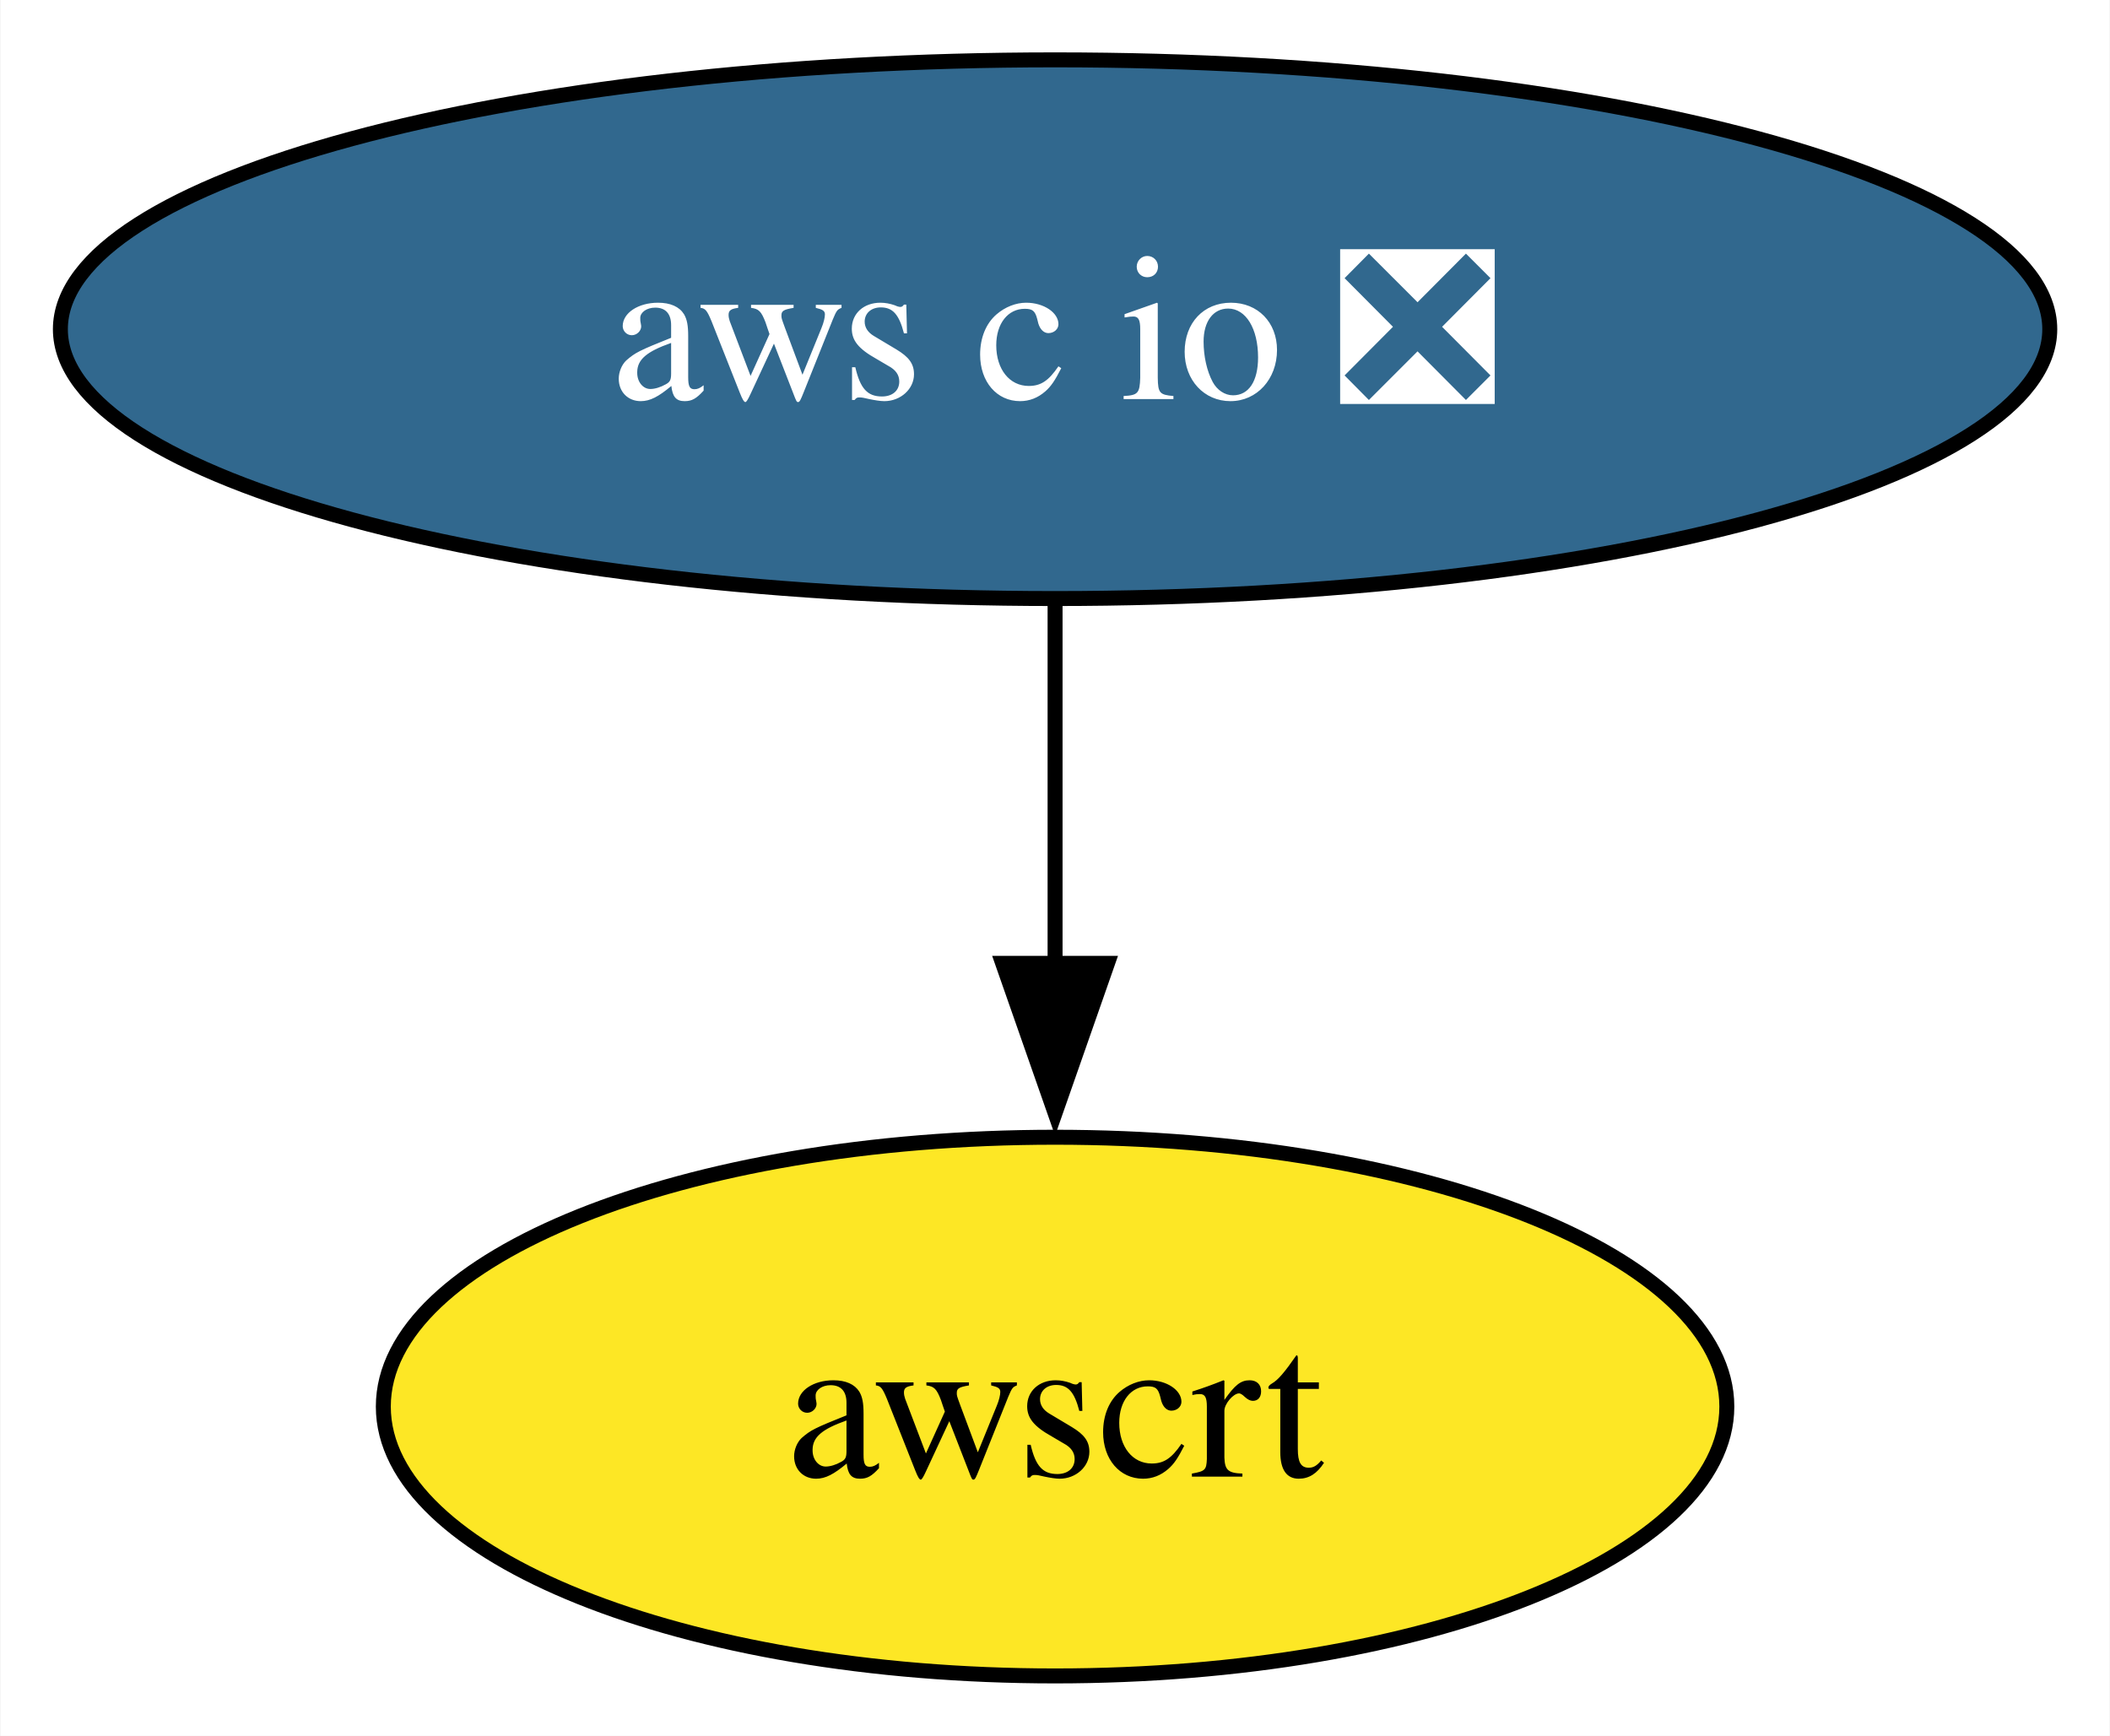
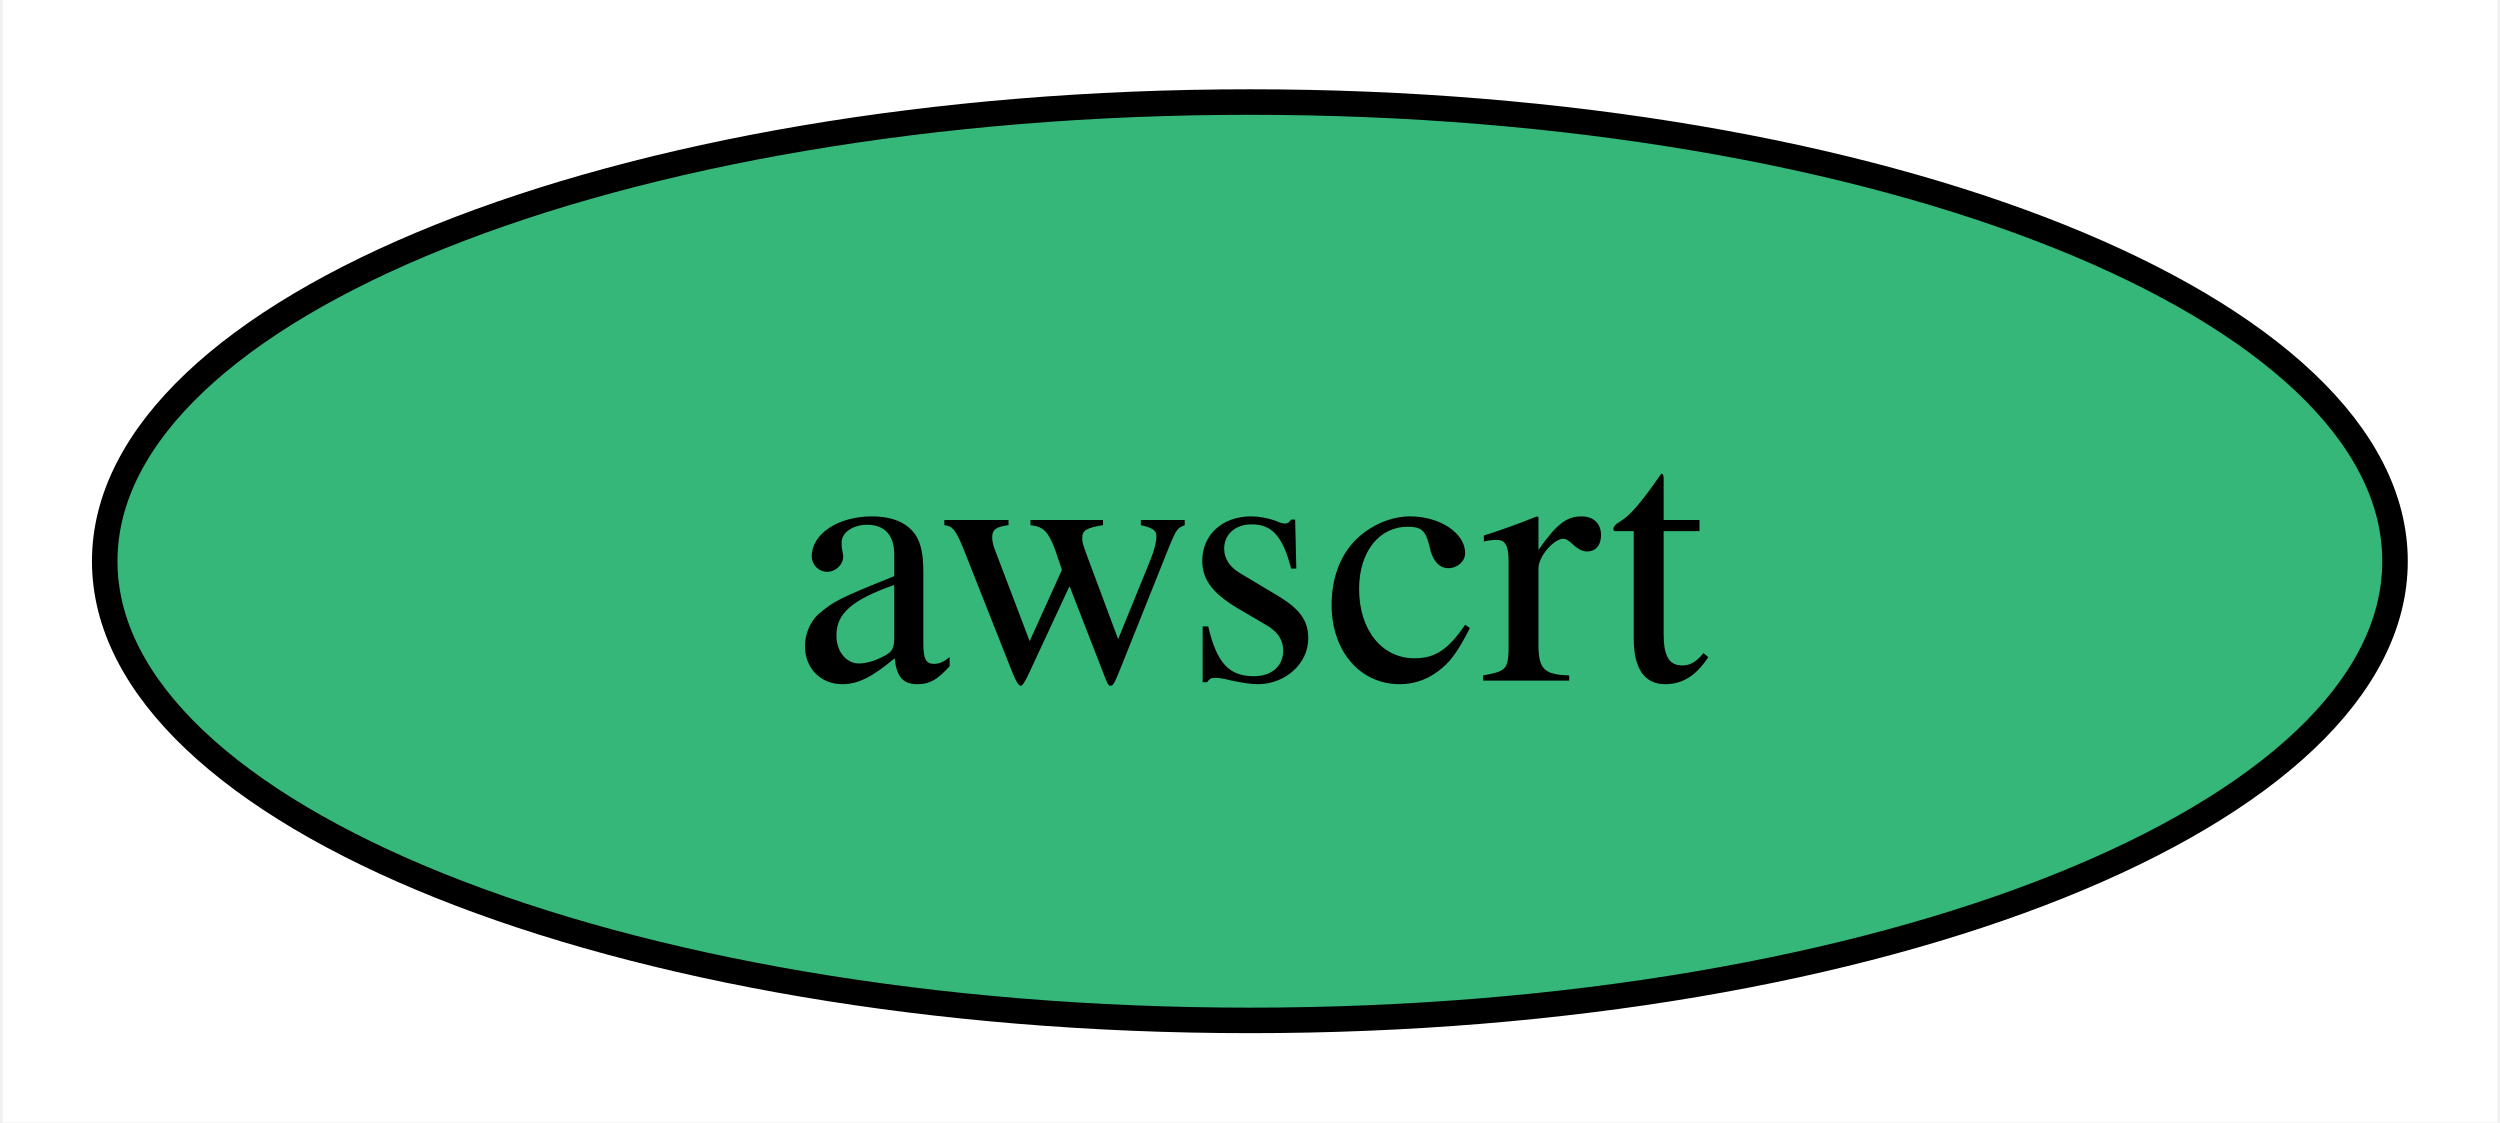
- <svg xmlns="http://www.w3.org/2000/svg" xmlns:xlink="http://www.w3.org/1999/xlink" width="141pt" height="116pt" viewBox="0.00 0.00 140.93 116.00">
-   <g id="graph0" class="graph" transform="scale(1 1) rotate(0) translate(4 112)">
-     <polygon fill="white" stroke="none" points="-4,4 -4,-112 136.93,-112 136.93,4 -4,4" />
+ <svg xmlns="http://www.w3.org/2000/svg" xmlns:xlink="http://www.w3.org/1999/xlink" width="98pt" height="44pt" viewBox="0.00 0.00 97.79 44.00">
+   <g id="graph0" class="graph" transform="scale(1 1) rotate(0) translate(4 40)">
+     <polygon fill="white" stroke="none" points="-4,4 -4,-40 93.79,-40 93.79,4 -4,4" />
    <g id="node1" class="node">
      <g id="a_node1">
-         <a xlink:href="https://github.com/conda-forge/aws-c-io-feedstock/pull/263" xlink:title="aws c io ❎">
-           <ellipse fill="#31688e" stroke="black" cx="66.47" cy="-90" rx="66.47" ry="18" />
-           <text text-anchor="middle" x="66.47" y="-85.33" font-family="Times,serif" font-size="14.00" fill="white">aws c io ❎</text>
+         <a xlink:href="https://github.com/conda-forge/awscrt-feedstock" xlink:title="awscrt">
+           <ellipse fill="#35b779" stroke="black" cx="44.89" cy="-18" rx="44.89" ry="18" />
+           <text text-anchor="middle" x="44.89" y="-13.32" font-family="Times,serif" font-size="14.00">awscrt</text>
        </a>
      </g>
    </g>
-     <g id="node2" class="node">
-       <g id="a_node2">
-         <a xlink:href="https://github.com/conda-forge/awscrt-feedstock" xlink:title="awscrt">
-           <ellipse fill="#fde725" stroke="black" cx="66.47" cy="-18" rx="44.89" ry="18" />
-           <text text-anchor="middle" x="66.47" y="-13.32" font-family="Times,serif" font-size="14.00">awscrt</text>
-         </a>
-       </g>
-     </g>
-     <g id="edge1" class="edge">
-       <path fill="none" stroke="black" d="M66.47,-71.7C66.47,-64.41 66.47,-55.73 66.47,-47.54" />
-       <polygon fill="black" stroke="black" points="69.97,-47.62 66.47,-37.62 62.97,-47.62 69.97,-47.62" />
-     </g>
  </g>
</svg>
